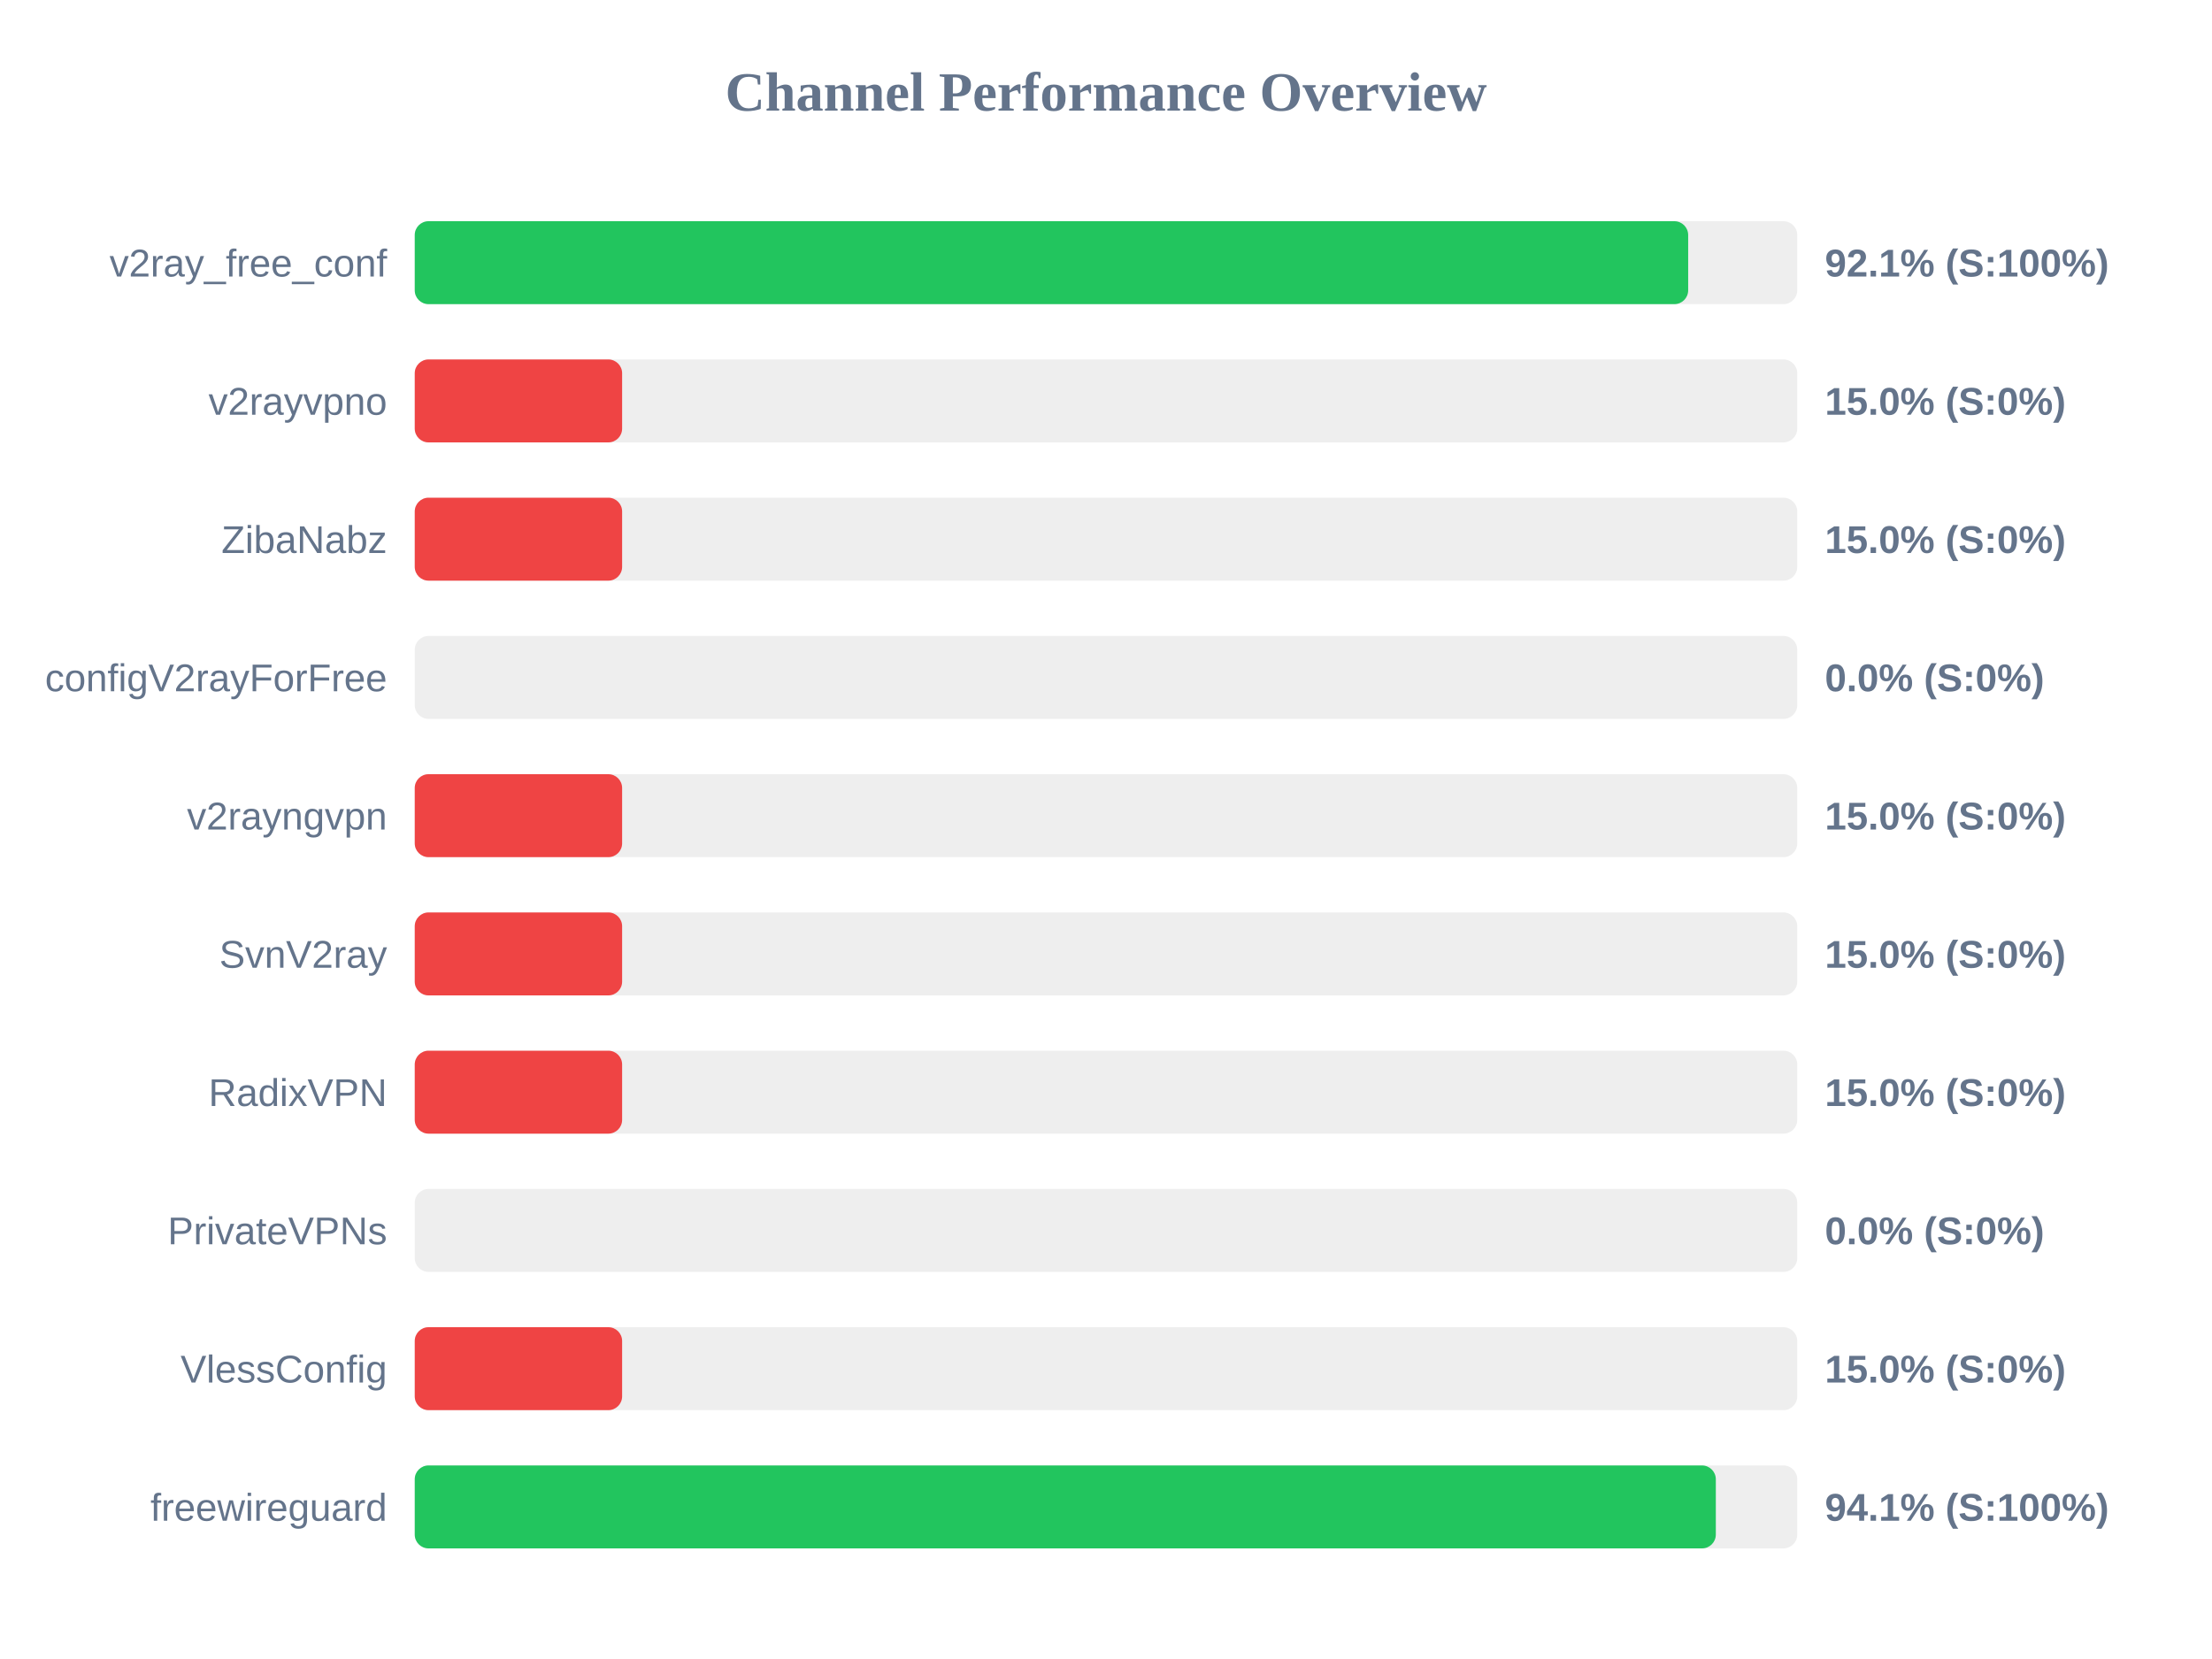
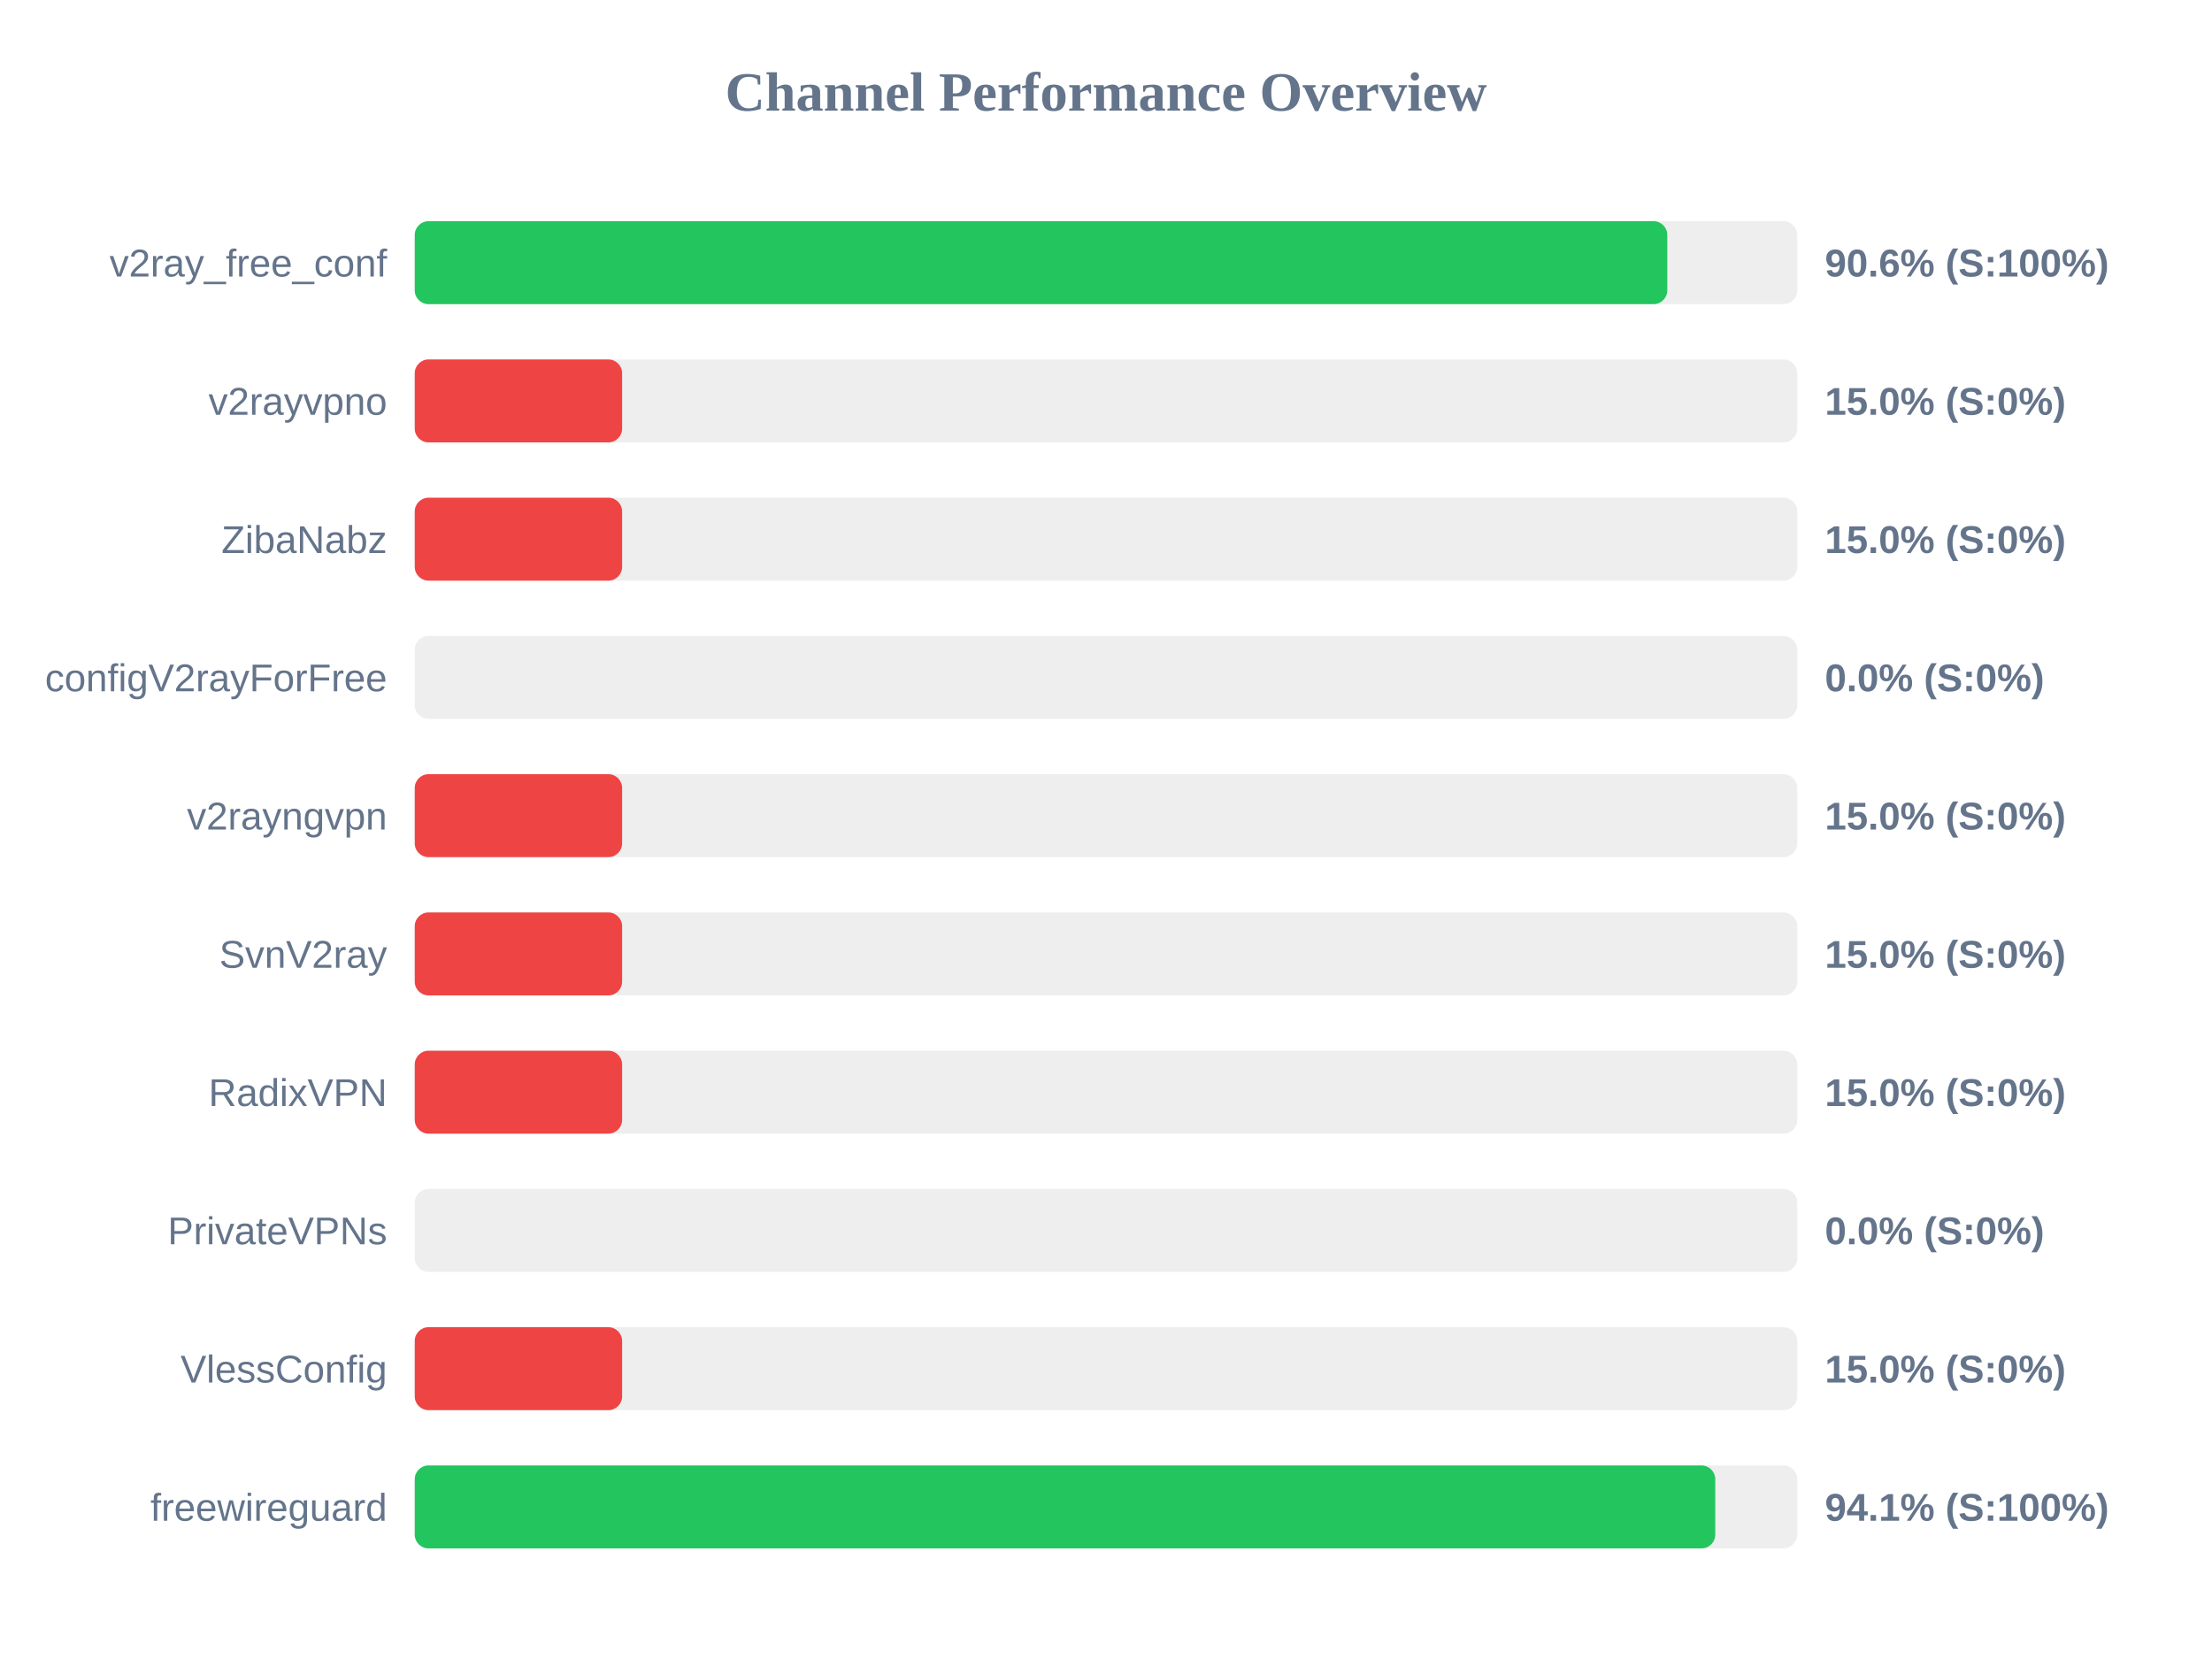
<svg xmlns="http://www.w3.org/2000/svg" width="800" height="600" version="1.1">
  <style>
        .row { font: 14px Arial; fill: #64748b; }
        .score { font: bold 14px Arial; fill: #64748b; }
    </style>
  <text x="400" y="40" text-anchor="middle" font-size="20px" font-weight="bold" fill="#64748b">Channel Performance Overview</text>
  <rect x="150" y="80" width="500" height="30" fill="#eee" rx="5" />
-   <rect x="150" y="80" width="460.55" height="30" fill="#22c55e" rx="5" />
+   <rect x="150" y="80" width="453.0" height="30" fill="#22c55e" rx="5" />
  <text x="140" y="100" text-anchor="end" class="row">v2ray_free_conf</text>
-   <text x="660" y="100" text-anchor="start" class="score">92.1% (S:100%)</text>
+   <text x="660" y="100" text-anchor="start" class="score">90.6% (S:100%)</text>
  <rect x="150" y="130" width="500" height="30" fill="#eee" rx="5" />
  <rect x="150" y="130" width="75.0" height="30" fill="#ef4444" rx="5" />
  <text x="140" y="150" text-anchor="end" class="row">v2rayvpno</text>
  <text x="660" y="150" text-anchor="start" class="score">15.0% (S:0%)</text>
  <rect x="150" y="180" width="500" height="30" fill="#eee" rx="5" />
  <rect x="150" y="180" width="75.0" height="30" fill="#ef4444" rx="5" />
  <text x="140" y="200" text-anchor="end" class="row">ZibaNabz</text>
  <text x="660" y="200" text-anchor="start" class="score">15.0% (S:0%)</text>
  <rect x="150" y="230" width="500" height="30" fill="#eee" rx="5" />
  <rect x="150" y="230" width="0.0" height="30" fill="#ef4444" rx="5" />
  <text x="140" y="250" text-anchor="end" class="row">configV2rayForFree</text>
  <text x="660" y="250" text-anchor="start" class="score">0.0% (S:0%)</text>
  <rect x="150" y="280" width="500" height="30" fill="#eee" rx="5" />
  <rect x="150" y="280" width="75.0" height="30" fill="#ef4444" rx="5" />
  <text x="140" y="300" text-anchor="end" class="row">v2rayngvpn</text>
  <text x="660" y="300" text-anchor="start" class="score">15.0% (S:0%)</text>
  <rect x="150" y="330" width="500" height="30" fill="#eee" rx="5" />
  <rect x="150" y="330" width="75.0" height="30" fill="#ef4444" rx="5" />
  <text x="140" y="350" text-anchor="end" class="row">SvnV2ray</text>
  <text x="660" y="350" text-anchor="start" class="score">15.0% (S:0%)</text>
  <rect x="150" y="380" width="500" height="30" fill="#eee" rx="5" />
  <rect x="150" y="380" width="75.0" height="30" fill="#ef4444" rx="5" />
  <text x="140" y="400" text-anchor="end" class="row">RadixVPN</text>
  <text x="660" y="400" text-anchor="start" class="score">15.0% (S:0%)</text>
  <rect x="150" y="430" width="500" height="30" fill="#eee" rx="5" />
  <rect x="150" y="430" width="0.0" height="30" fill="#ef4444" rx="5" />
  <text x="140" y="450" text-anchor="end" class="row">PrivateVPNs</text>
  <text x="660" y="450" text-anchor="start" class="score">0.0% (S:0%)</text>
  <rect x="150" y="480" width="500" height="30" fill="#eee" rx="5" />
  <rect x="150" y="480" width="75.0" height="30" fill="#ef4444" rx="5" />
  <text x="140" y="500" text-anchor="end" class="row">VlessConfig</text>
  <text x="660" y="500" text-anchor="start" class="score">15.0% (S:0%)</text>
  <rect x="150" y="530" width="500" height="30" fill="#eee" rx="5" />
-   <rect x="150" y="530" width="470.55" height="30" fill="#22c55e" rx="5" />
+   <rect x="150" y="530" width="470.35" height="30" fill="#22c55e" rx="5" />
  <text x="140" y="550" text-anchor="end" class="row">freewireguard</text>
  <text x="660" y="550" text-anchor="start" class="score">94.1% (S:100%)</text>
</svg>
